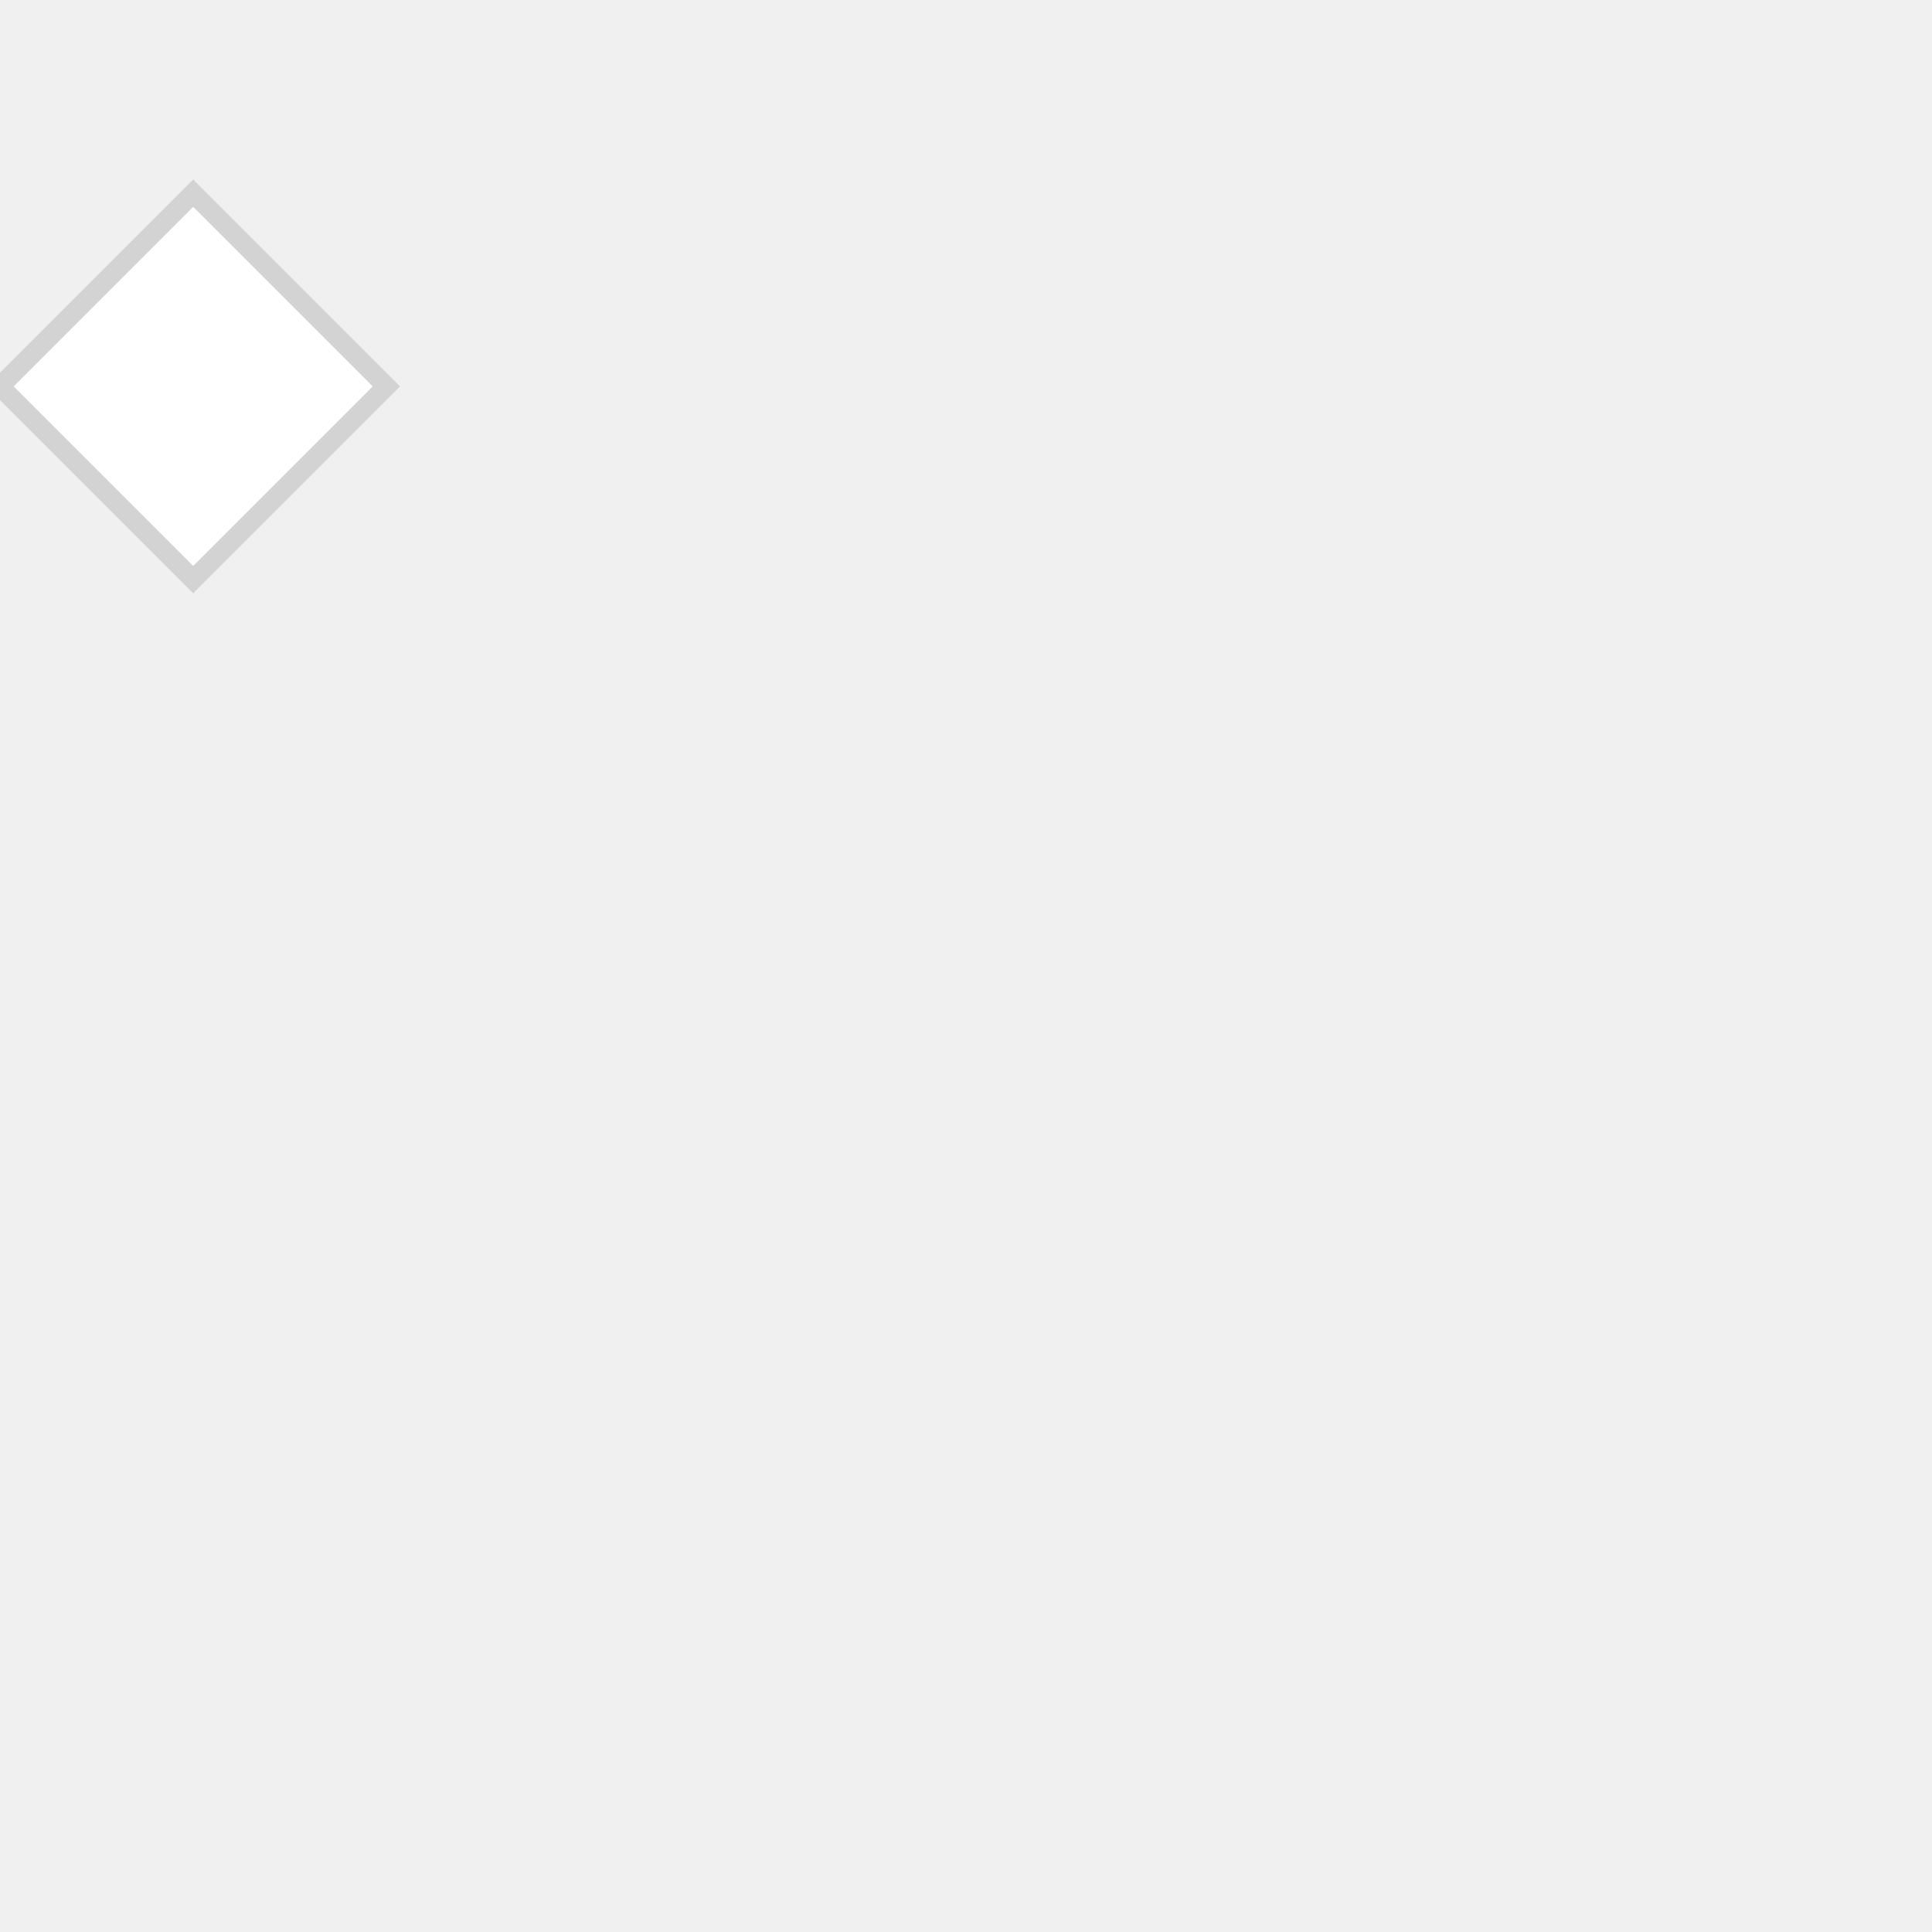
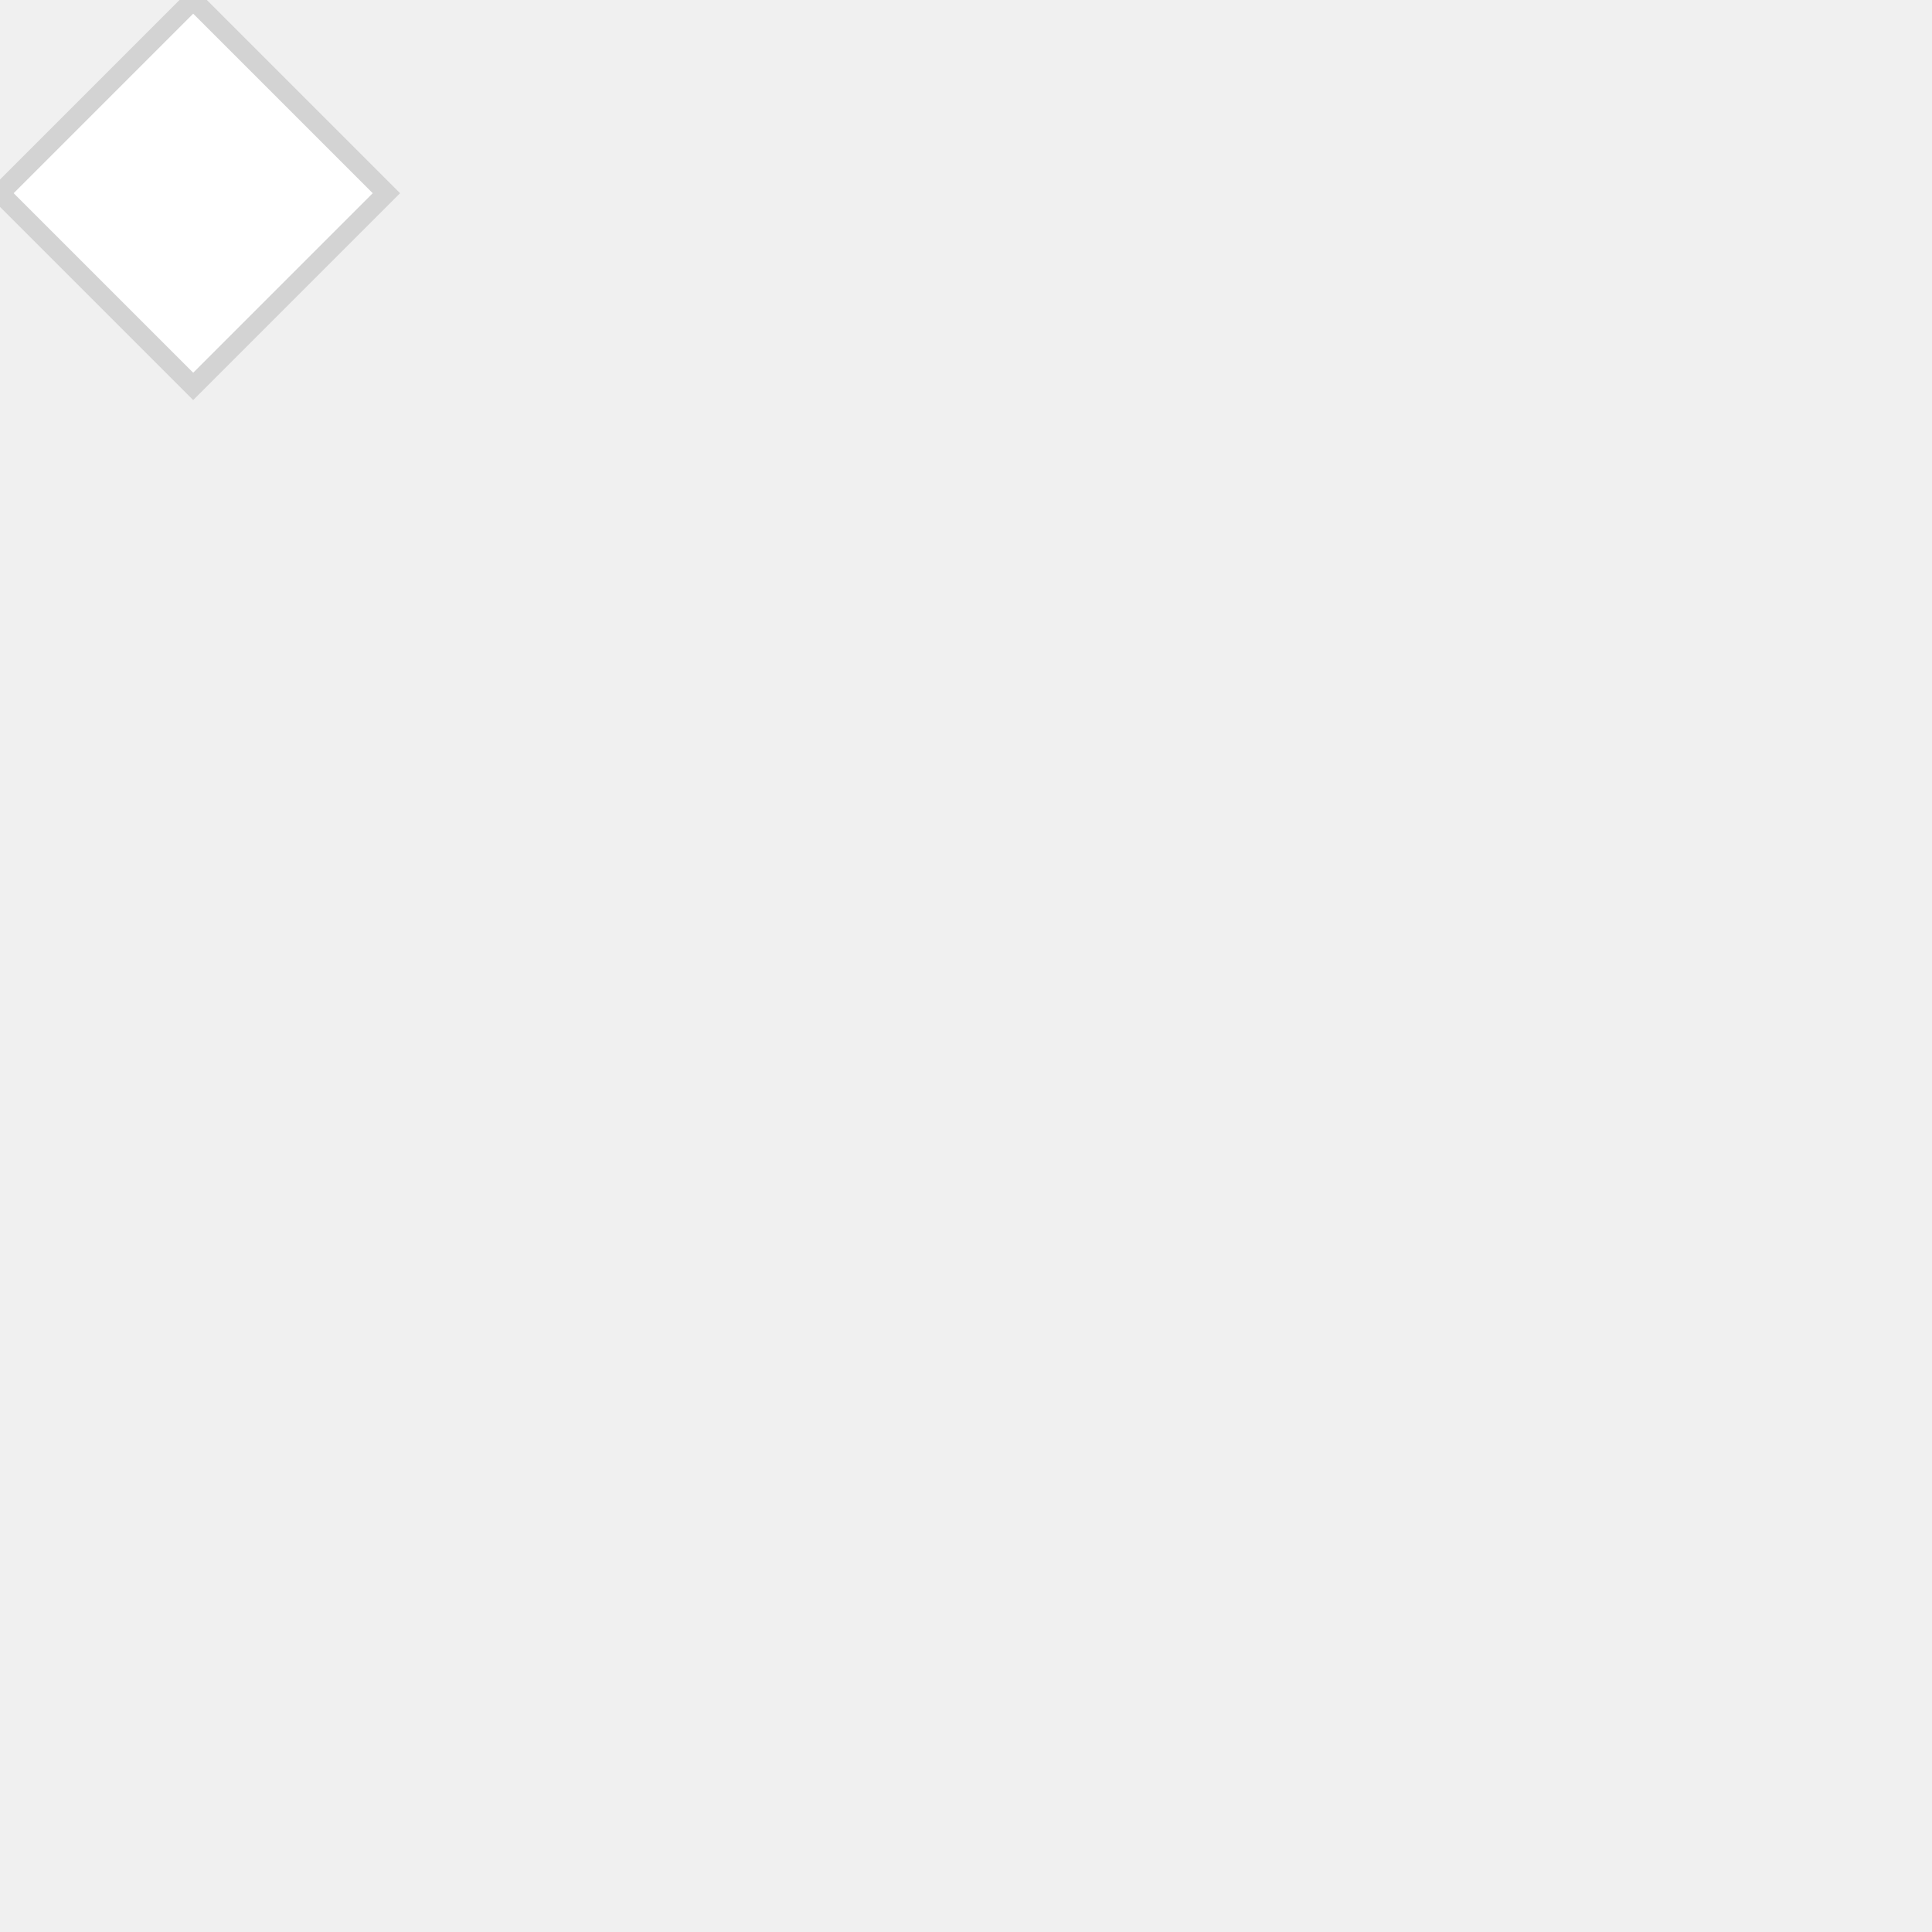
<svg xmlns="http://www.w3.org/2000/svg" font-family="Arial,Helvetica,sans-serif" width="100" height="100">
-   <path stroke="#d3d3d3" fill="#ffffff" d="M0,20 l 10,-10 10,10 -10,10 -10,-10" />
+   <path stroke="#d3d3d3" fill="#ffffff" d="M0,10 l 10,-10 10,10 -10,10 -10,-10" />
</svg>
